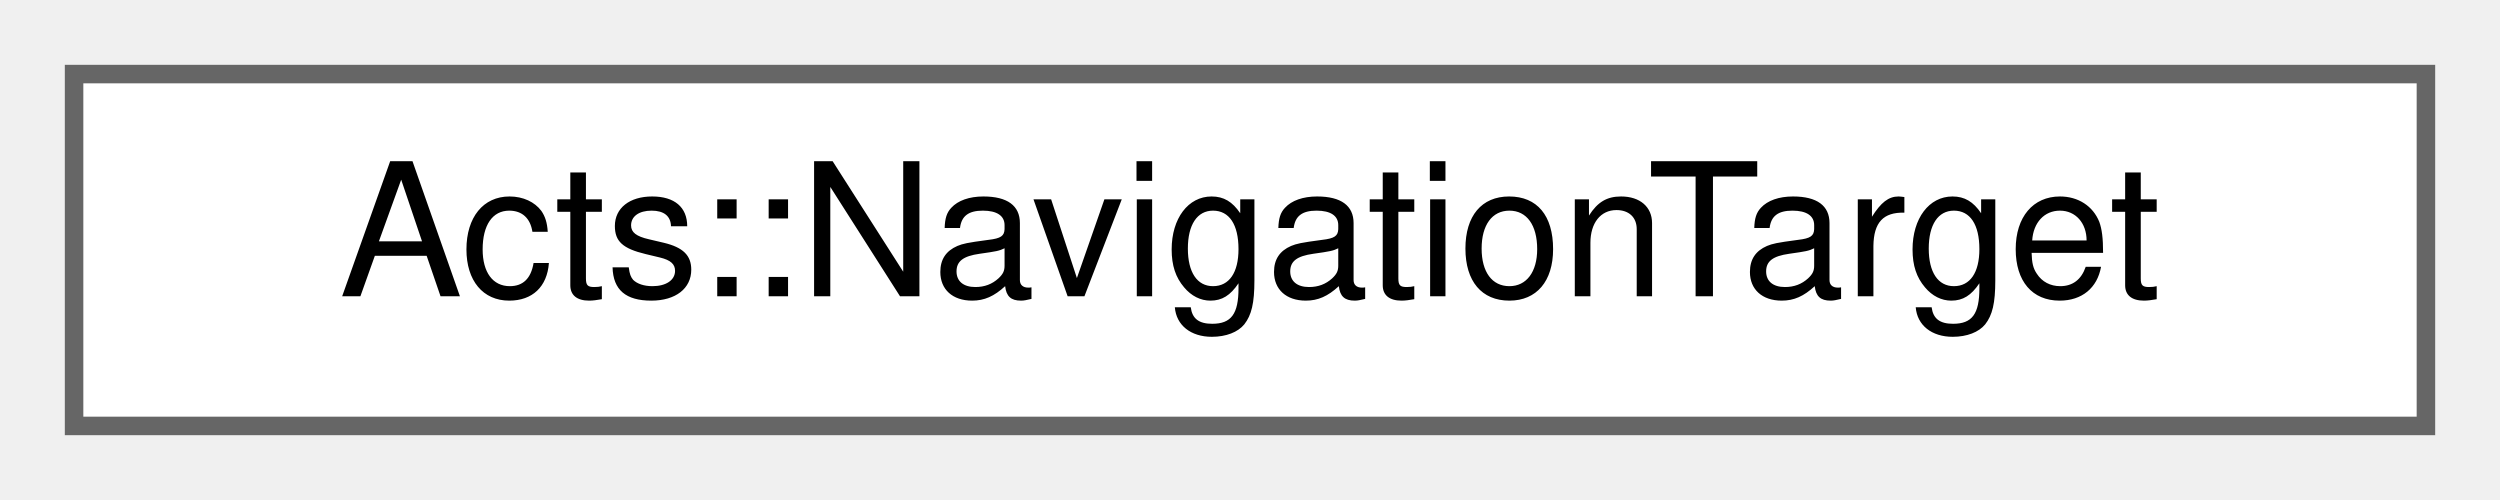
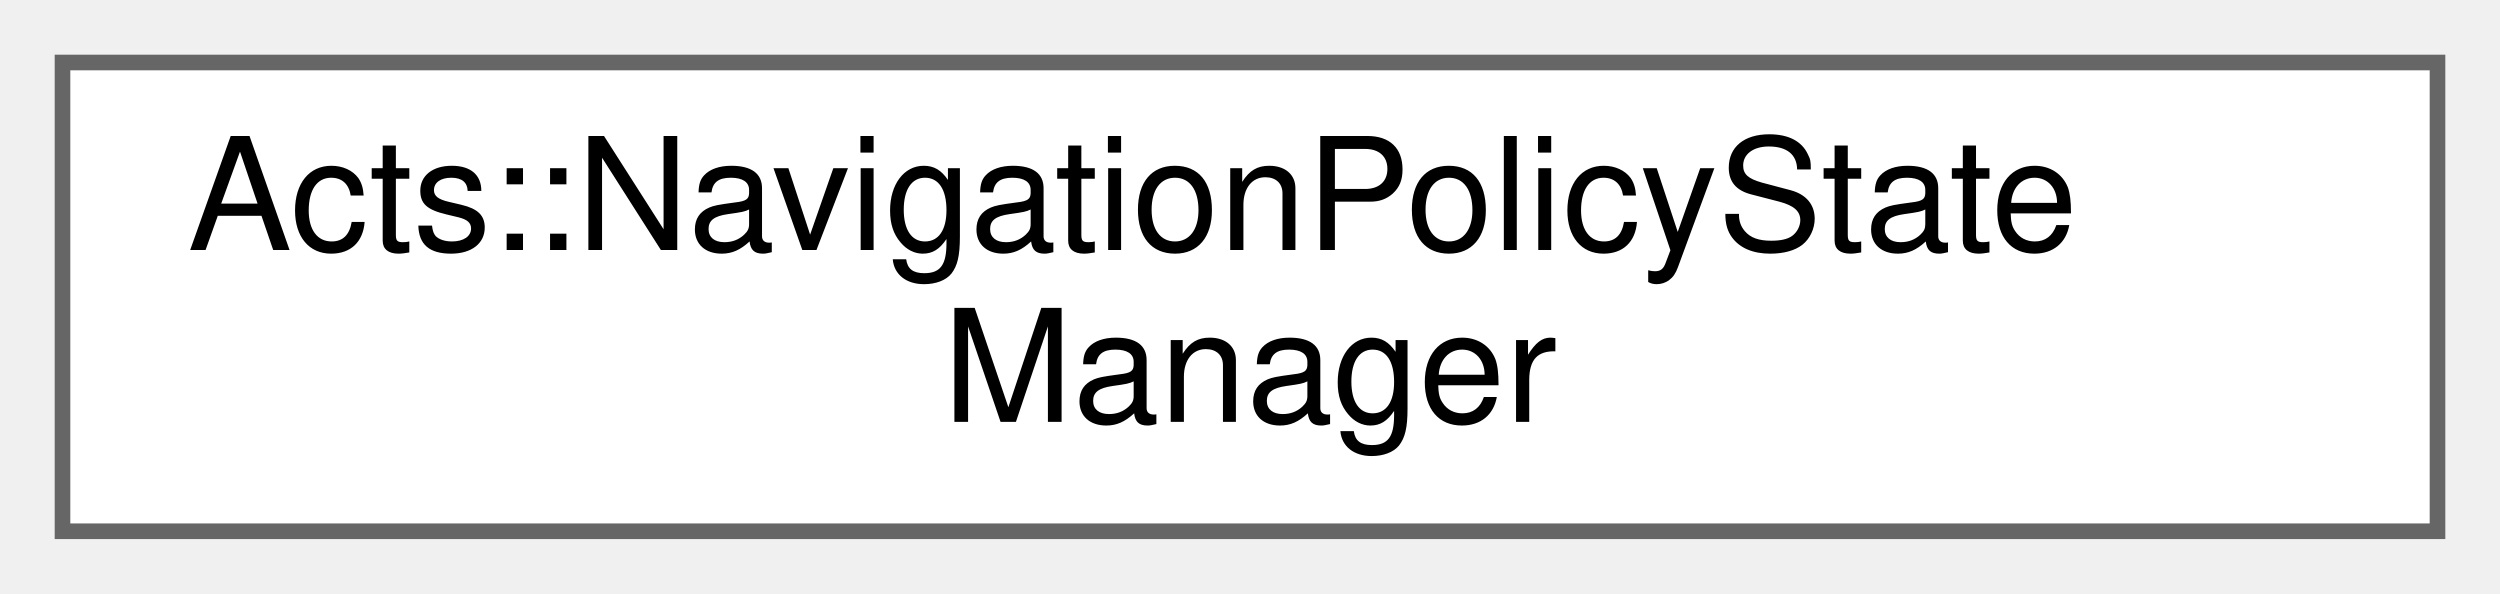
- <svg xmlns="http://www.w3.org/2000/svg" xmlns:xlink="http://www.w3.org/1999/xlink" width="135pt" height="27pt" viewBox="0.00 0.00 135.00 27.00">
-   <g id="graph0" class="graph" transform="scale(1 1) rotate(0) translate(4 23)">
+ <svg xmlns="http://www.w3.org/2000/svg" xmlns:xlink="http://www.w3.org/1999/xlink" width="160pt" height="38pt" viewBox="0.00 0.00 160.00 38.00">
+   <g id="graph0" class="graph" transform="scale(1 1) rotate(0) translate(4 34)">
    <g id="Node000000" class="node">
      <g id="a_Node000000">
-         <a xlink:href="class_acts_1_1_navigation_target.html" target="_top" xlink:title="The navigation target.">
-           <polygon fill="white" stroke="#666666" points="127,-19 0,-19 0,0 127,0 127,-19" />
-           <text text-anchor="middle" x="63.5" y="-7" font-family="Helvetica,sans-Serif" font-size="10.00">Acts::NavigationTarget</text>
+         <a xlink:href="class_acts_1_1_navigation_policy_state_manager.html" target="_top" xlink:title="Manager class for navigation policy states.">
+           <polygon fill="white" stroke="#666666" points="152,-30 0,-30 0,0 152,0 152,-30" />
+           <text text-anchor="start" x="8" y="-18" font-family="Helvetica,sans-Serif" font-size="10.00">Acts::NavigationPolicyState</text>
+           <text text-anchor="middle" x="76" y="-7" font-family="Helvetica,sans-Serif" font-size="10.00">Manager</text>
        </a>
      </g>
    </g>
  </g>
</svg>
